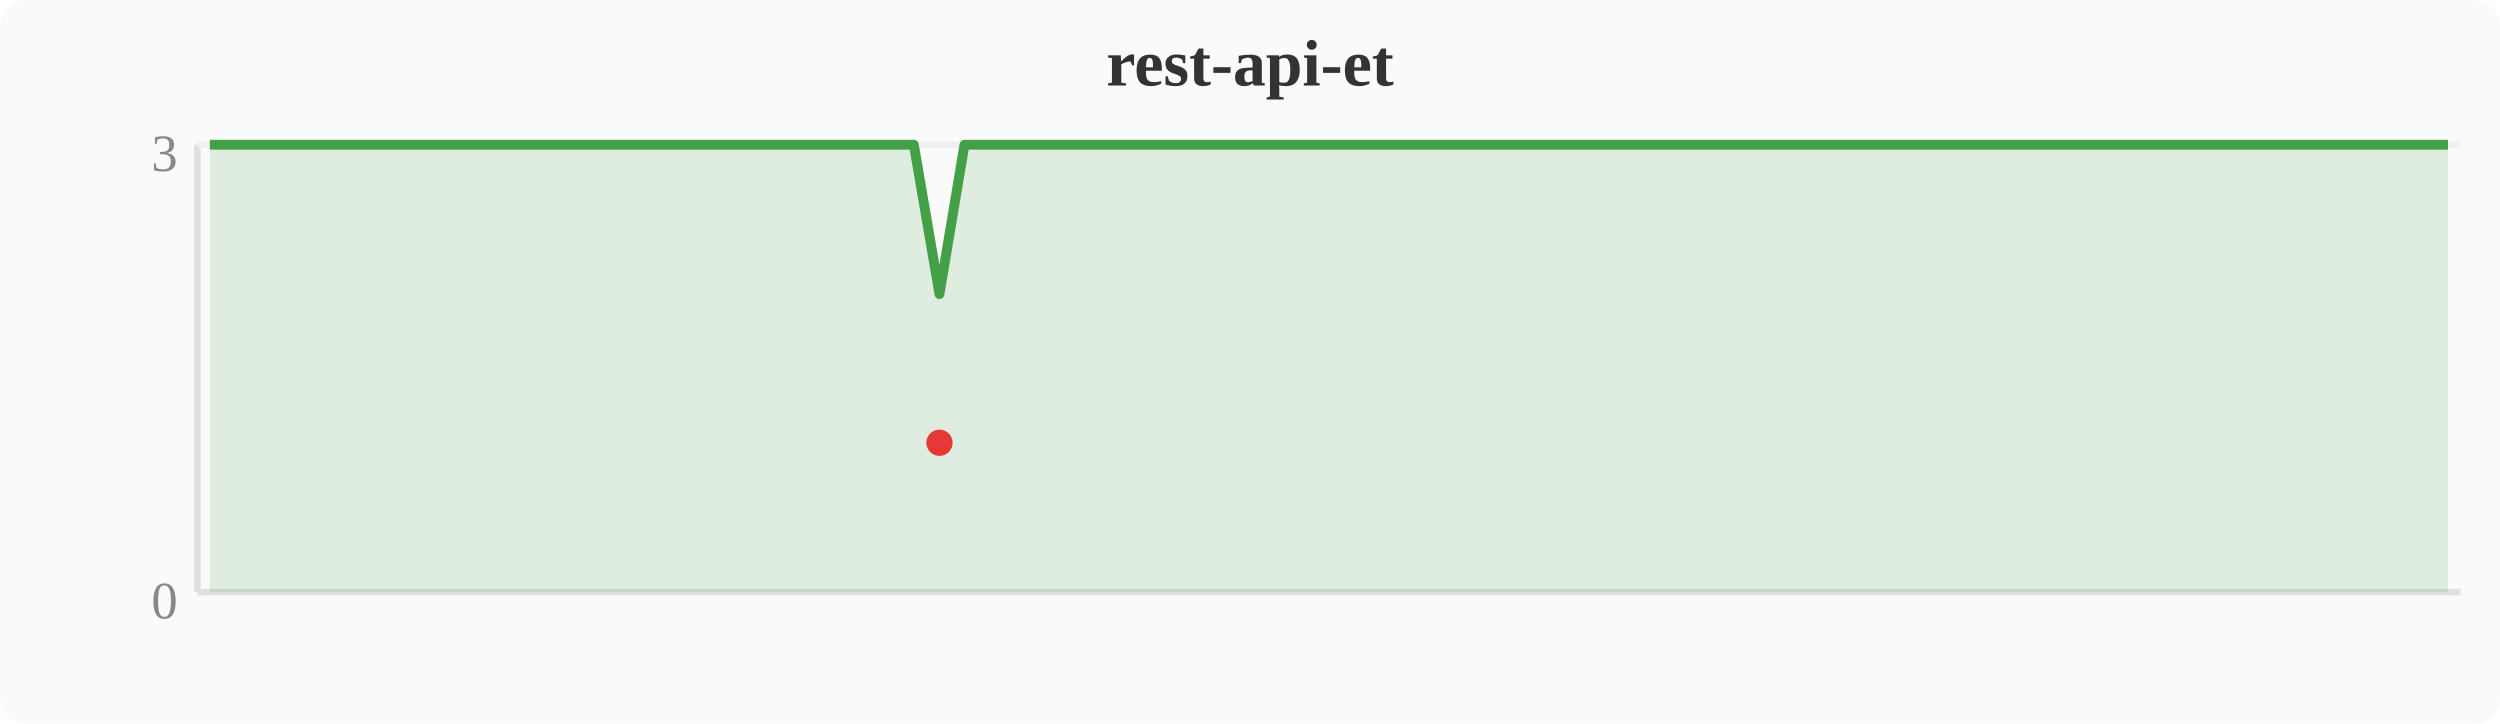
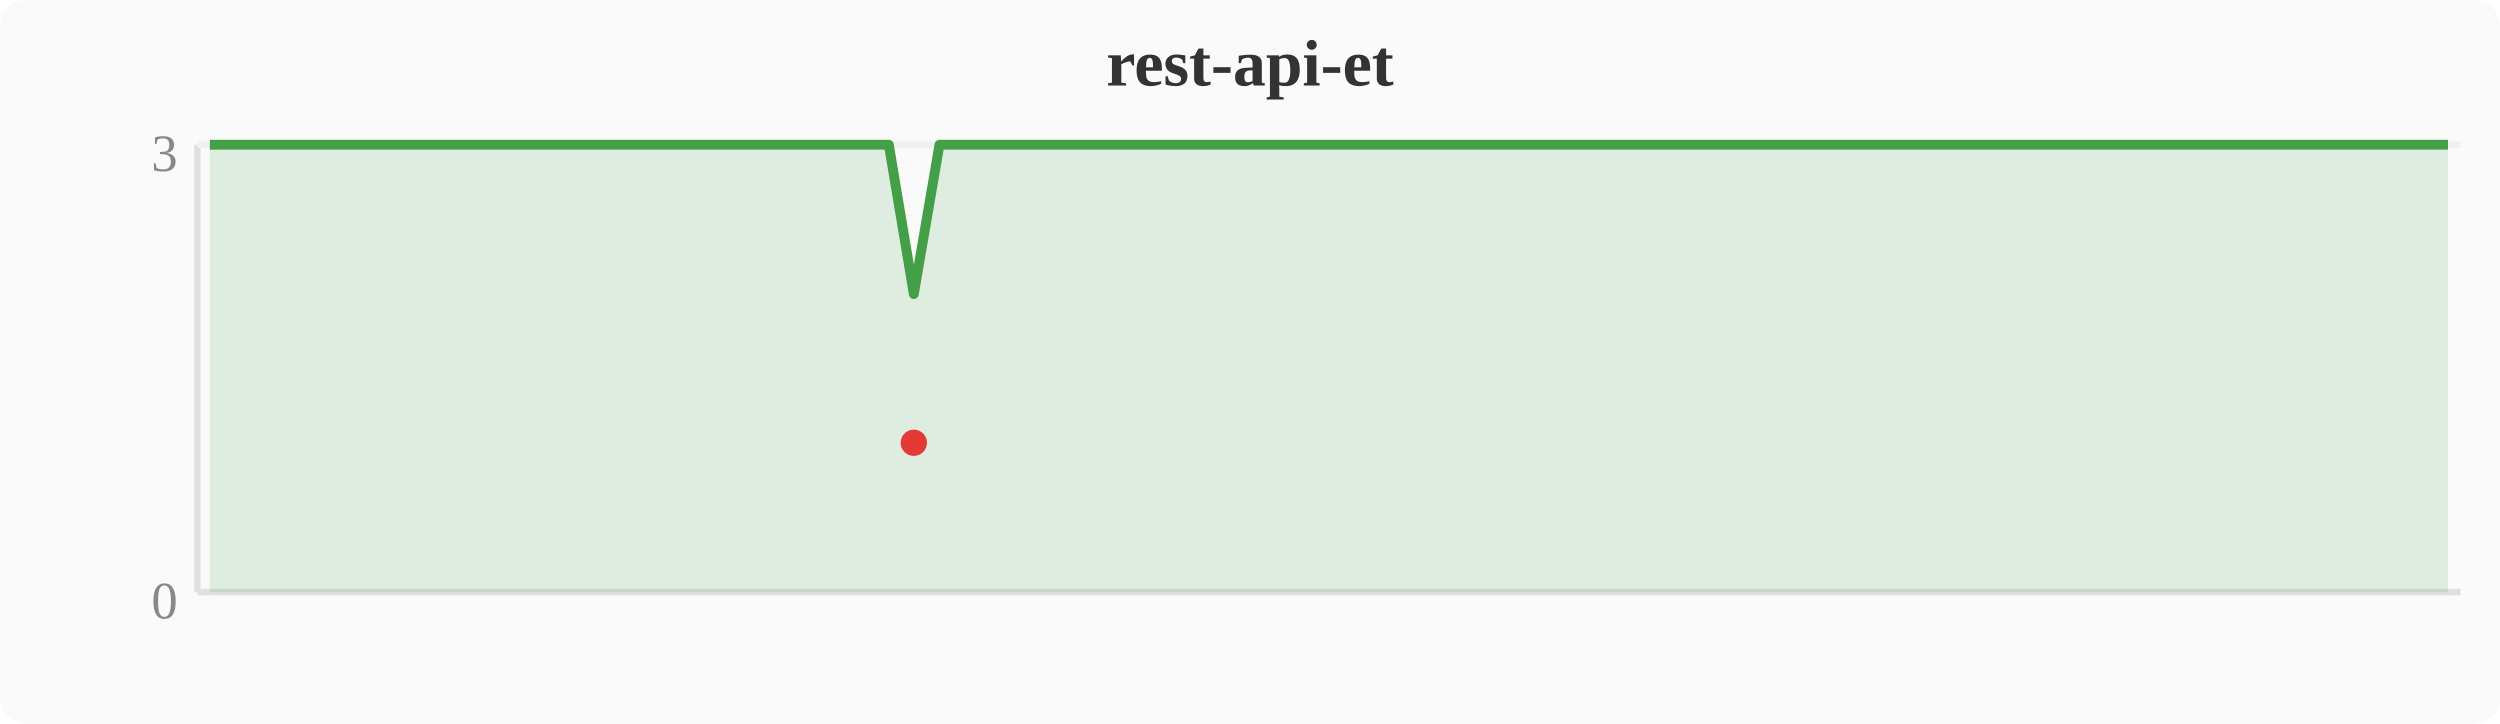
<svg xmlns="http://www.w3.org/2000/svg" width="380" height="110" viewBox="0 0 380 110">
  <rect width="380" height="110" fill="#fafafa" rx="4" />
  <text x="190" y="13" text-anchor="middle" font-size="10" font-weight="bold" fill="#333">rest-api-et</text>
  <line x1="30" y1="22" x2="30" y2="90" stroke="#e0e0e0" stroke-width="1" />
  <line x1="30" y1="90" x2="374" y2="90" stroke="#e0e0e0" stroke-width="1" />
  <line x1="30" y1="22" x2="374" y2="22" stroke="#f0f0f0" stroke-width="1" />
  <text x="27" y="94" text-anchor="end" font-size="8" fill="#888">0</text>
  <text x="27" y="26" text-anchor="end" font-size="8" fill="#888">3</text>
-   <polygon points="31.9,22.0 35.7,22.0 39.6,22.0 43.4,22.0 47.2,22.0 51.0,22.0 54.8,22.0 58.7,22.0 62.5,22.0 66.3,22.0 70.1,22.0 74.0,22.0 77.8,22.0 81.6,22.0 85.4,22.0 89.2,22.0 93.1,22.0 96.9,22.0 100.7,22.0 104.5,22.0 108.4,22.0 112.2,22.0 116.0,22.0 119.8,22.0 123.6,22.0 127.5,22.0 131.3,22.0 135.1,22.0 138.9,22.0 142.8,44.7 146.6,22.0 150.4,22.0 154.2,22.0 158.0,22.0 161.9,22.0 165.7,22.0 169.5,22.0 173.3,22.0 177.2,22.0 181.0,22.0 184.8,22.0 188.6,22.0 192.4,22.0 196.3,22.0 200.1,22.0 203.9,22.0 207.7,22.0 211.6,22.0 215.4,22.0 219.2,22.0 223.0,22.0 226.8,22.0 230.7,22.0 234.5,22.0 238.3,22.0 242.1,22.0 246.0,22.0 249.8,22.0 253.6,22.0 257.4,22.0 261.2,22.0 265.1,22.0 268.9,22.0 272.7,22.0 276.5,22.0 280.4,22.0 284.2,22.0 288.0,22.0 291.8,22.0 295.6,22.0 322.4,22.0 326.2,22.0 330.0,22.0 333.9,22.0 337.7,22.0 341.5,22.0 345.3,22.0 349.2,22.0 353.0,22.0 356.8,22.0 360.6,22.0 364.4,22.0 368.3,22.0 372.1,22.0 372.1,90 31.9,90" fill="#43a047" opacity="0.15" />
-   <polyline points="31.9,22.0 35.7,22.0 39.6,22.0 43.4,22.0 47.2,22.0 51.0,22.0 54.8,22.0 58.7,22.0 62.5,22.0 66.3,22.0 70.1,22.0 74.0,22.0 77.8,22.0 81.6,22.0 85.4,22.0 89.2,22.0 93.1,22.0 96.9,22.0 100.7,22.0 104.5,22.0 108.4,22.0 112.2,22.0 116.0,22.0 119.8,22.0 123.6,22.0 127.5,22.0 131.3,22.0 135.1,22.0 138.9,22.0 142.8,44.7 146.6,22.0 150.4,22.0 154.2,22.0 158.0,22.0 161.9,22.0 165.7,22.0 169.5,22.0 173.3,22.0 177.2,22.0 181.0,22.0 184.8,22.0 188.6,22.0 192.4,22.0 196.3,22.0 200.1,22.0 203.9,22.0 207.7,22.0 211.6,22.0 215.4,22.0 219.2,22.0 223.0,22.0 226.8,22.0 230.7,22.0 234.5,22.0 238.3,22.0 242.1,22.0 246.0,22.0 249.8,22.0 253.6,22.0 257.4,22.0 261.2,22.0 265.1,22.0 268.9,22.0 272.7,22.0 276.5,22.0 280.4,22.0 284.2,22.0 288.0,22.0 291.8,22.0 295.6,22.0 322.4,22.0 326.2,22.0 330.0,22.0 333.9,22.0 337.7,22.0 341.5,22.0 345.3,22.0 349.2,22.0 353.0,22.0 356.8,22.0 360.6,22.0 364.4,22.0 368.3,22.0 372.1,22.0" fill="none" stroke="#43a047" stroke-width="1.5" stroke-linejoin="round" />
-   <circle cx="142.8" cy="67.3" r="2" fill="#e53935" />
+   <polygon points="31.9,22.0 35.7,22.0 39.6,22.0 43.4,22.0 47.2,22.0 51.0,22.0 54.8,22.0 58.7,22.0 62.5,22.0 66.3,22.0 70.1,22.0 74.0,22.0 77.8,22.0 81.6,22.0 85.4,22.0 89.2,22.0 93.1,22.0 96.9,22.0 100.7,22.0 104.5,22.0 108.4,22.0 112.2,22.0 116.0,22.0 119.8,22.0 123.6,22.0 127.5,22.0 131.3,22.0 135.1,22.0 138.9,44.7 142.8,22.0 146.6,22.0 150.4,22.0 154.2,22.0 158.0,22.0 161.9,22.0 165.7,22.0 169.5,22.0 173.3,22.0 177.2,22.0 181.0,22.0 184.8,22.0 188.6,22.0 192.4,22.0 196.3,22.0 200.1,22.0 203.9,22.0 207.7,22.0 211.6,22.0 215.4,22.0 219.2,22.0 223.0,22.0 226.8,22.0 230.7,22.0 234.5,22.0 238.3,22.0 242.1,22.0 246.0,22.0 249.8,22.0 253.6,22.0 257.4,22.0 261.2,22.0 265.1,22.0 268.9,22.0 272.7,22.0 276.5,22.0 280.4,22.0 284.2,22.0 288.0,22.0 291.8,22.0 318.6,22.0 322.4,22.0 326.2,22.0 330.0,22.0 333.9,22.0 337.7,22.0 341.5,22.0 345.3,22.0 349.2,22.0 353.0,22.0 356.8,22.0 360.6,22.0 364.4,22.0 368.3,22.0 372.1,22.0 372.1,90 31.9,90" fill="#43a047" opacity="0.15" />
+   <polyline points="31.9,22.0 35.7,22.0 39.6,22.0 43.4,22.0 47.2,22.0 51.0,22.0 54.8,22.0 58.7,22.0 62.5,22.0 66.3,22.0 70.1,22.0 74.0,22.0 77.8,22.0 81.6,22.0 85.4,22.0 89.2,22.0 93.1,22.0 96.9,22.0 100.7,22.0 104.5,22.0 108.4,22.0 112.2,22.0 116.0,22.0 119.8,22.0 123.6,22.0 127.5,22.0 131.3,22.0 135.1,22.0 138.9,44.7 142.8,22.0 146.6,22.0 150.4,22.0 154.2,22.0 158.0,22.0 161.9,22.0 165.7,22.0 169.5,22.0 173.3,22.0 177.2,22.0 181.0,22.0 184.8,22.0 188.6,22.0 192.4,22.0 196.3,22.0 200.1,22.0 203.9,22.0 207.7,22.0 211.6,22.0 215.4,22.0 219.2,22.0 223.0,22.0 226.8,22.0 230.7,22.0 234.5,22.0 238.3,22.0 242.1,22.0 246.0,22.0 249.8,22.0 253.6,22.0 257.4,22.0 261.2,22.0 265.1,22.0 268.9,22.0 272.7,22.0 276.5,22.0 280.4,22.0 284.2,22.0 288.0,22.0 291.8,22.0 318.6,22.0 322.4,22.0 326.2,22.0 330.0,22.0 333.9,22.0 337.7,22.0 341.5,22.0 345.3,22.0 349.2,22.0 353.0,22.0 356.8,22.0 360.6,22.0 364.4,22.0 368.3,22.0 372.1,22.0" fill="none" stroke="#43a047" stroke-width="1.5" stroke-linejoin="round" />
+   <circle cx="138.9" cy="67.3" r="2" fill="#e53935" />
</svg>
